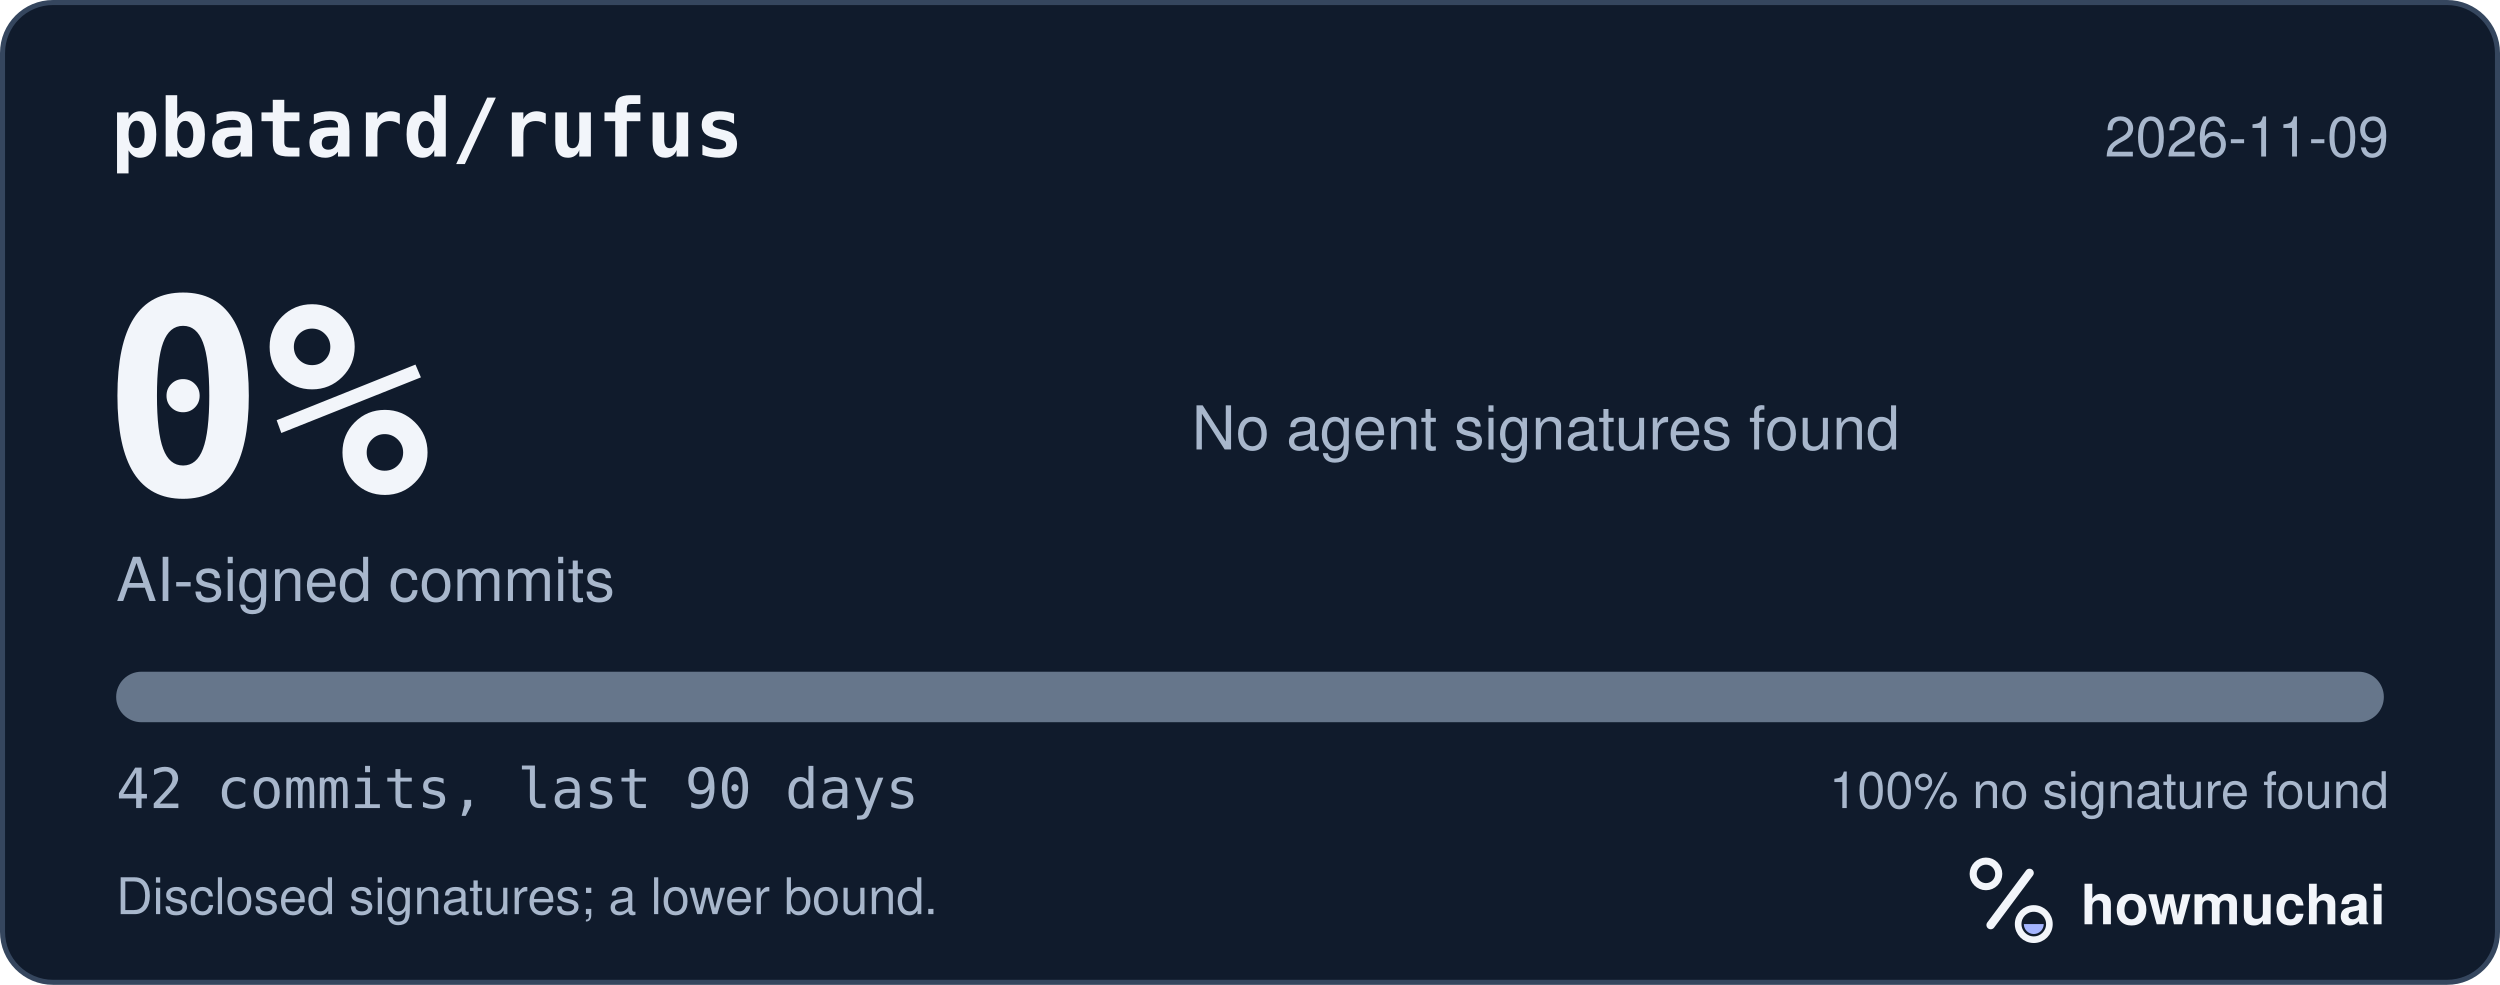
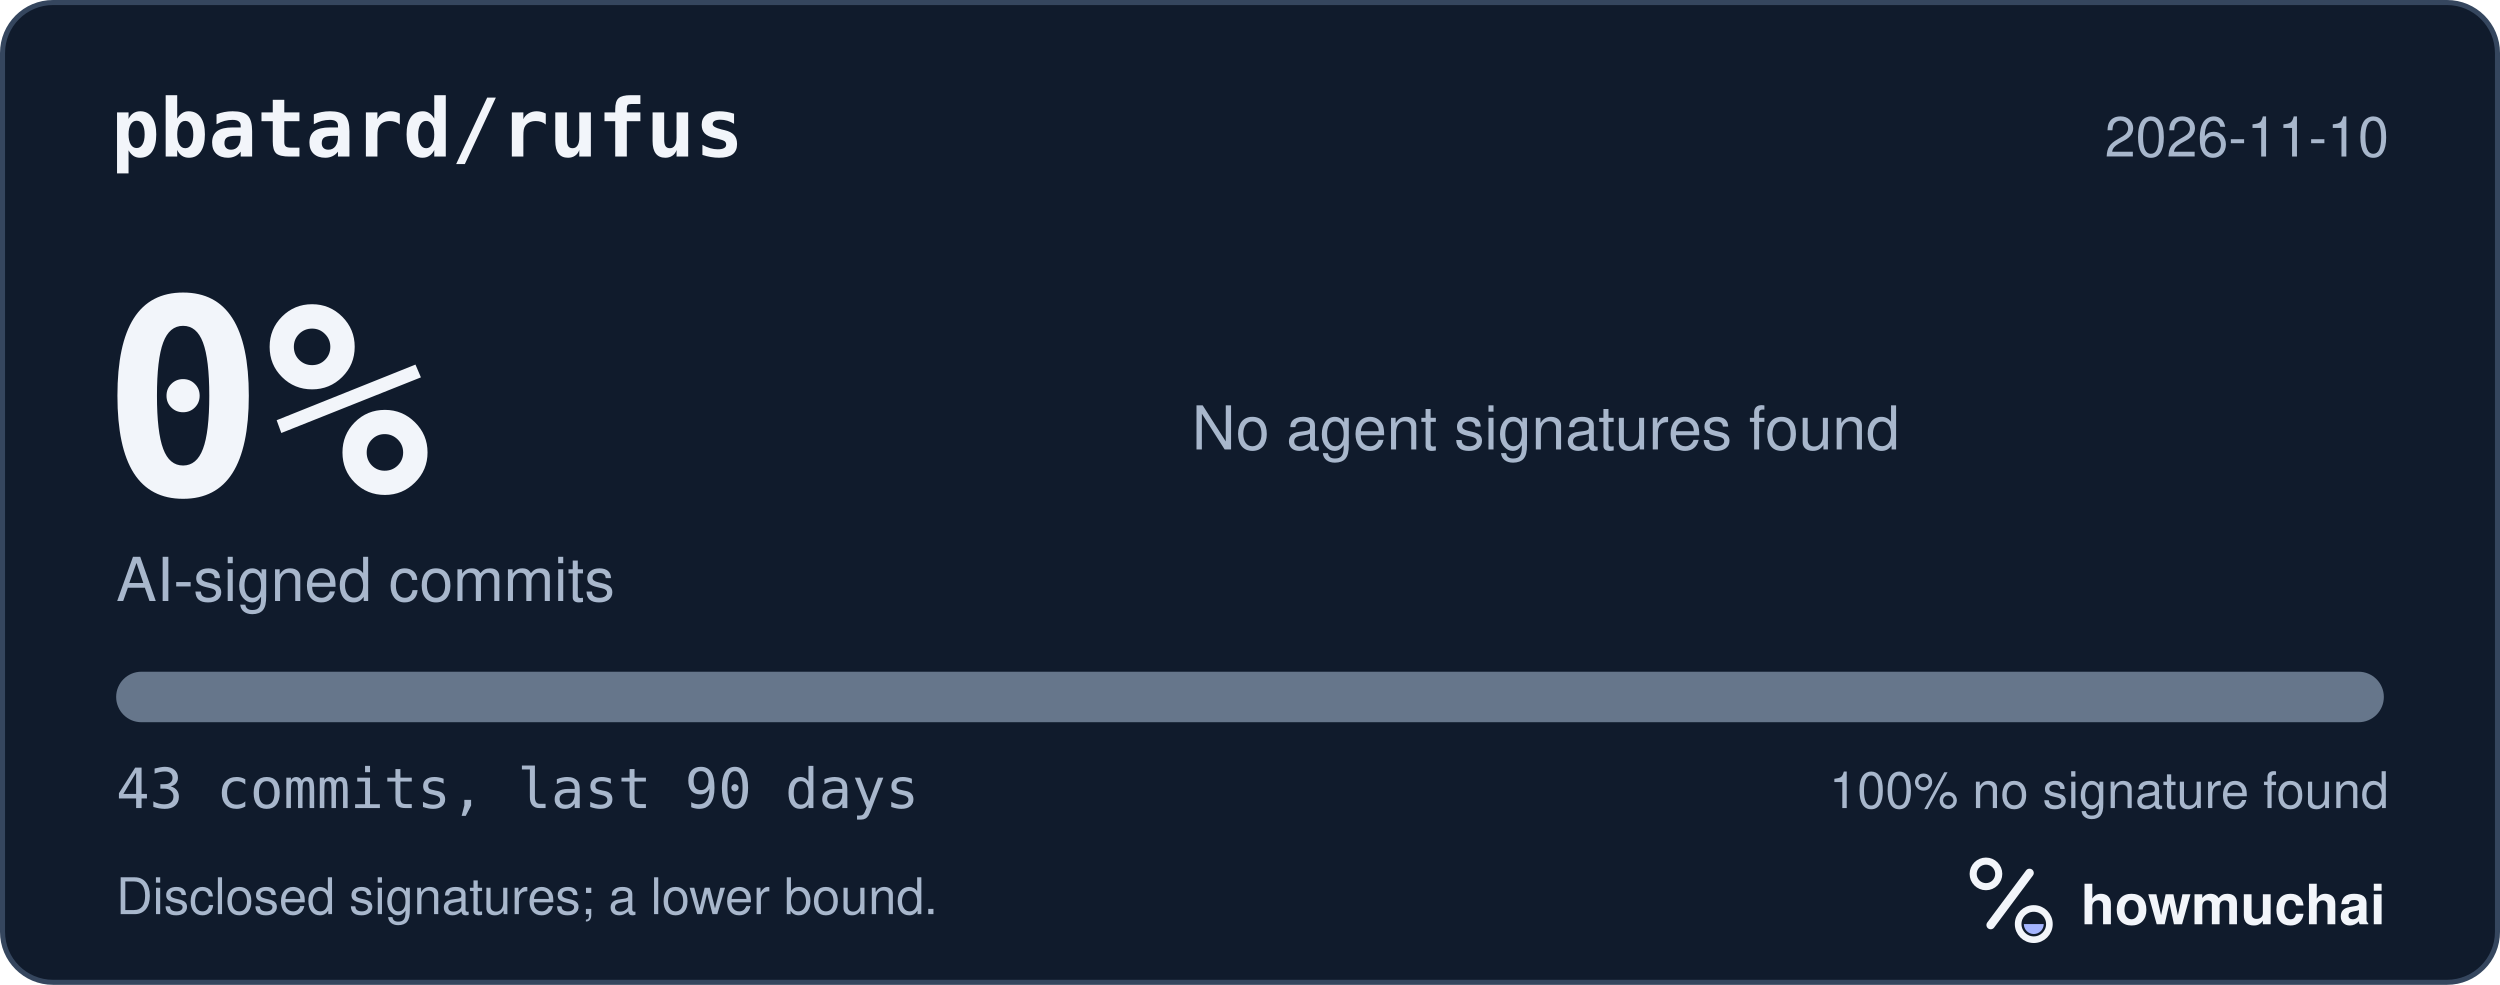
<svg xmlns="http://www.w3.org/2000/svg" width="495" height="195" viewBox="0 0 495 195" role="img" aria-labelledby="hm-t hm-d">
  <rect x="0.5" y="0.5" width="494" height="194" rx="10" fill="#101B2C" stroke="#35465E" />
  <text x="22" y="31" fill="#F2F5FA" font-family="ui-monospace, SF Mono, Menlo, Consolas, IBM Plex Mono, monospace" font-size="16" font-weight="600">pbatard/rufus</text>
-   <text x="473" y="31" fill="#A8B7CC" font-family="-apple-system, BlinkMacSystemFont, Segoe UI, Helvetica, Arial, Fira Sans, sans-serif" font-size="11" text-anchor="end">2026-11-09</text>
+   <text x="473" y="31" fill="#A8B7CC" font-family="-apple-system, BlinkMacSystemFont, Segoe UI, Helvetica, Arial, Fira Sans, sans-serif" font-size="11" text-anchor="end">2026-11-10</text>
  <text x="20" y="98" fill="#F2F5FA" font-family="ui-monospace, SF Mono, Menlo, Consolas, IBM Plex Mono, monospace" font-size="54" font-weight="700">0%</text>
  <text x="23" y="119" fill="#A8B7CC" font-family="-apple-system, BlinkMacSystemFont, Segoe UI, Helvetica, Arial, Fira Sans, sans-serif" font-size="12">AI-signed commits</text>
  <text x="236" y="89" fill="#A8B7CC" font-family="-apple-system, BlinkMacSystemFont, Segoe UI, Helvetica, Arial, Fira Sans, sans-serif" font-size="12">No agent signatures found</text>
  <defs>
    <clipPath id="hm-bar">
      <rect x="23" y="133" width="449" height="10" rx="5" />
    </clipPath>
  </defs>
  <rect x="23" y="133" width="449" height="10" rx="5" fill="#66768B" />
  <g clip-path="url(#hm-bar)" />
-   <text x="23" y="160" fill="#A8B7CC" font-family="ui-monospace, SF Mono, Menlo, Consolas, IBM Plex Mono, monospace" font-size="11">42 commits, last 90 days</text>
+   <text x="23" y="160" fill="#A8B7CC" font-family="ui-monospace, SF Mono, Menlo, Consolas, IBM Plex Mono, monospace" font-size="11">43 commits, last 90 days</text>
  <text x="473" y="160" fill="#A8B7CC" font-family="-apple-system, BlinkMacSystemFont, Segoe UI, Helvetica, Arial, Fira Sans, sans-serif" font-size="10" text-anchor="end">100% no signature found</text>
  <text x="23" y="181" fill="#A8B7CC" font-family="-apple-system, BlinkMacSystemFont, Segoe UI, Helvetica, Arial, Fira Sans, sans-serif" font-size="10">Disclosed signatures; a lower bound.</text>
  <g transform="translate(386 166) scale(0.046875)">
    <circle cx="154" cy="150" r="54" fill="none" stroke="#F2F5FA" stroke-width="30" />
    <path d="M174 366 338 146" fill="none" stroke="#F2F5FA" stroke-width="36" stroke-linecap="round" />
    <circle cx="356" cy="362" r="66" fill="none" stroke="#F2F5FA" stroke-width="28" />
    <path d="M314 362a42 42 0 0 0 84 0Z" fill="#A4B5FF" />
  </g>
  <text x="412" y="183" fill="#F2F5FA" font-family="-apple-system, BlinkMacSystemFont, Segoe UI, Helvetica, Arial, Fira Sans, sans-serif" font-size="11" font-weight="650">howmuchai</text>
</svg>
